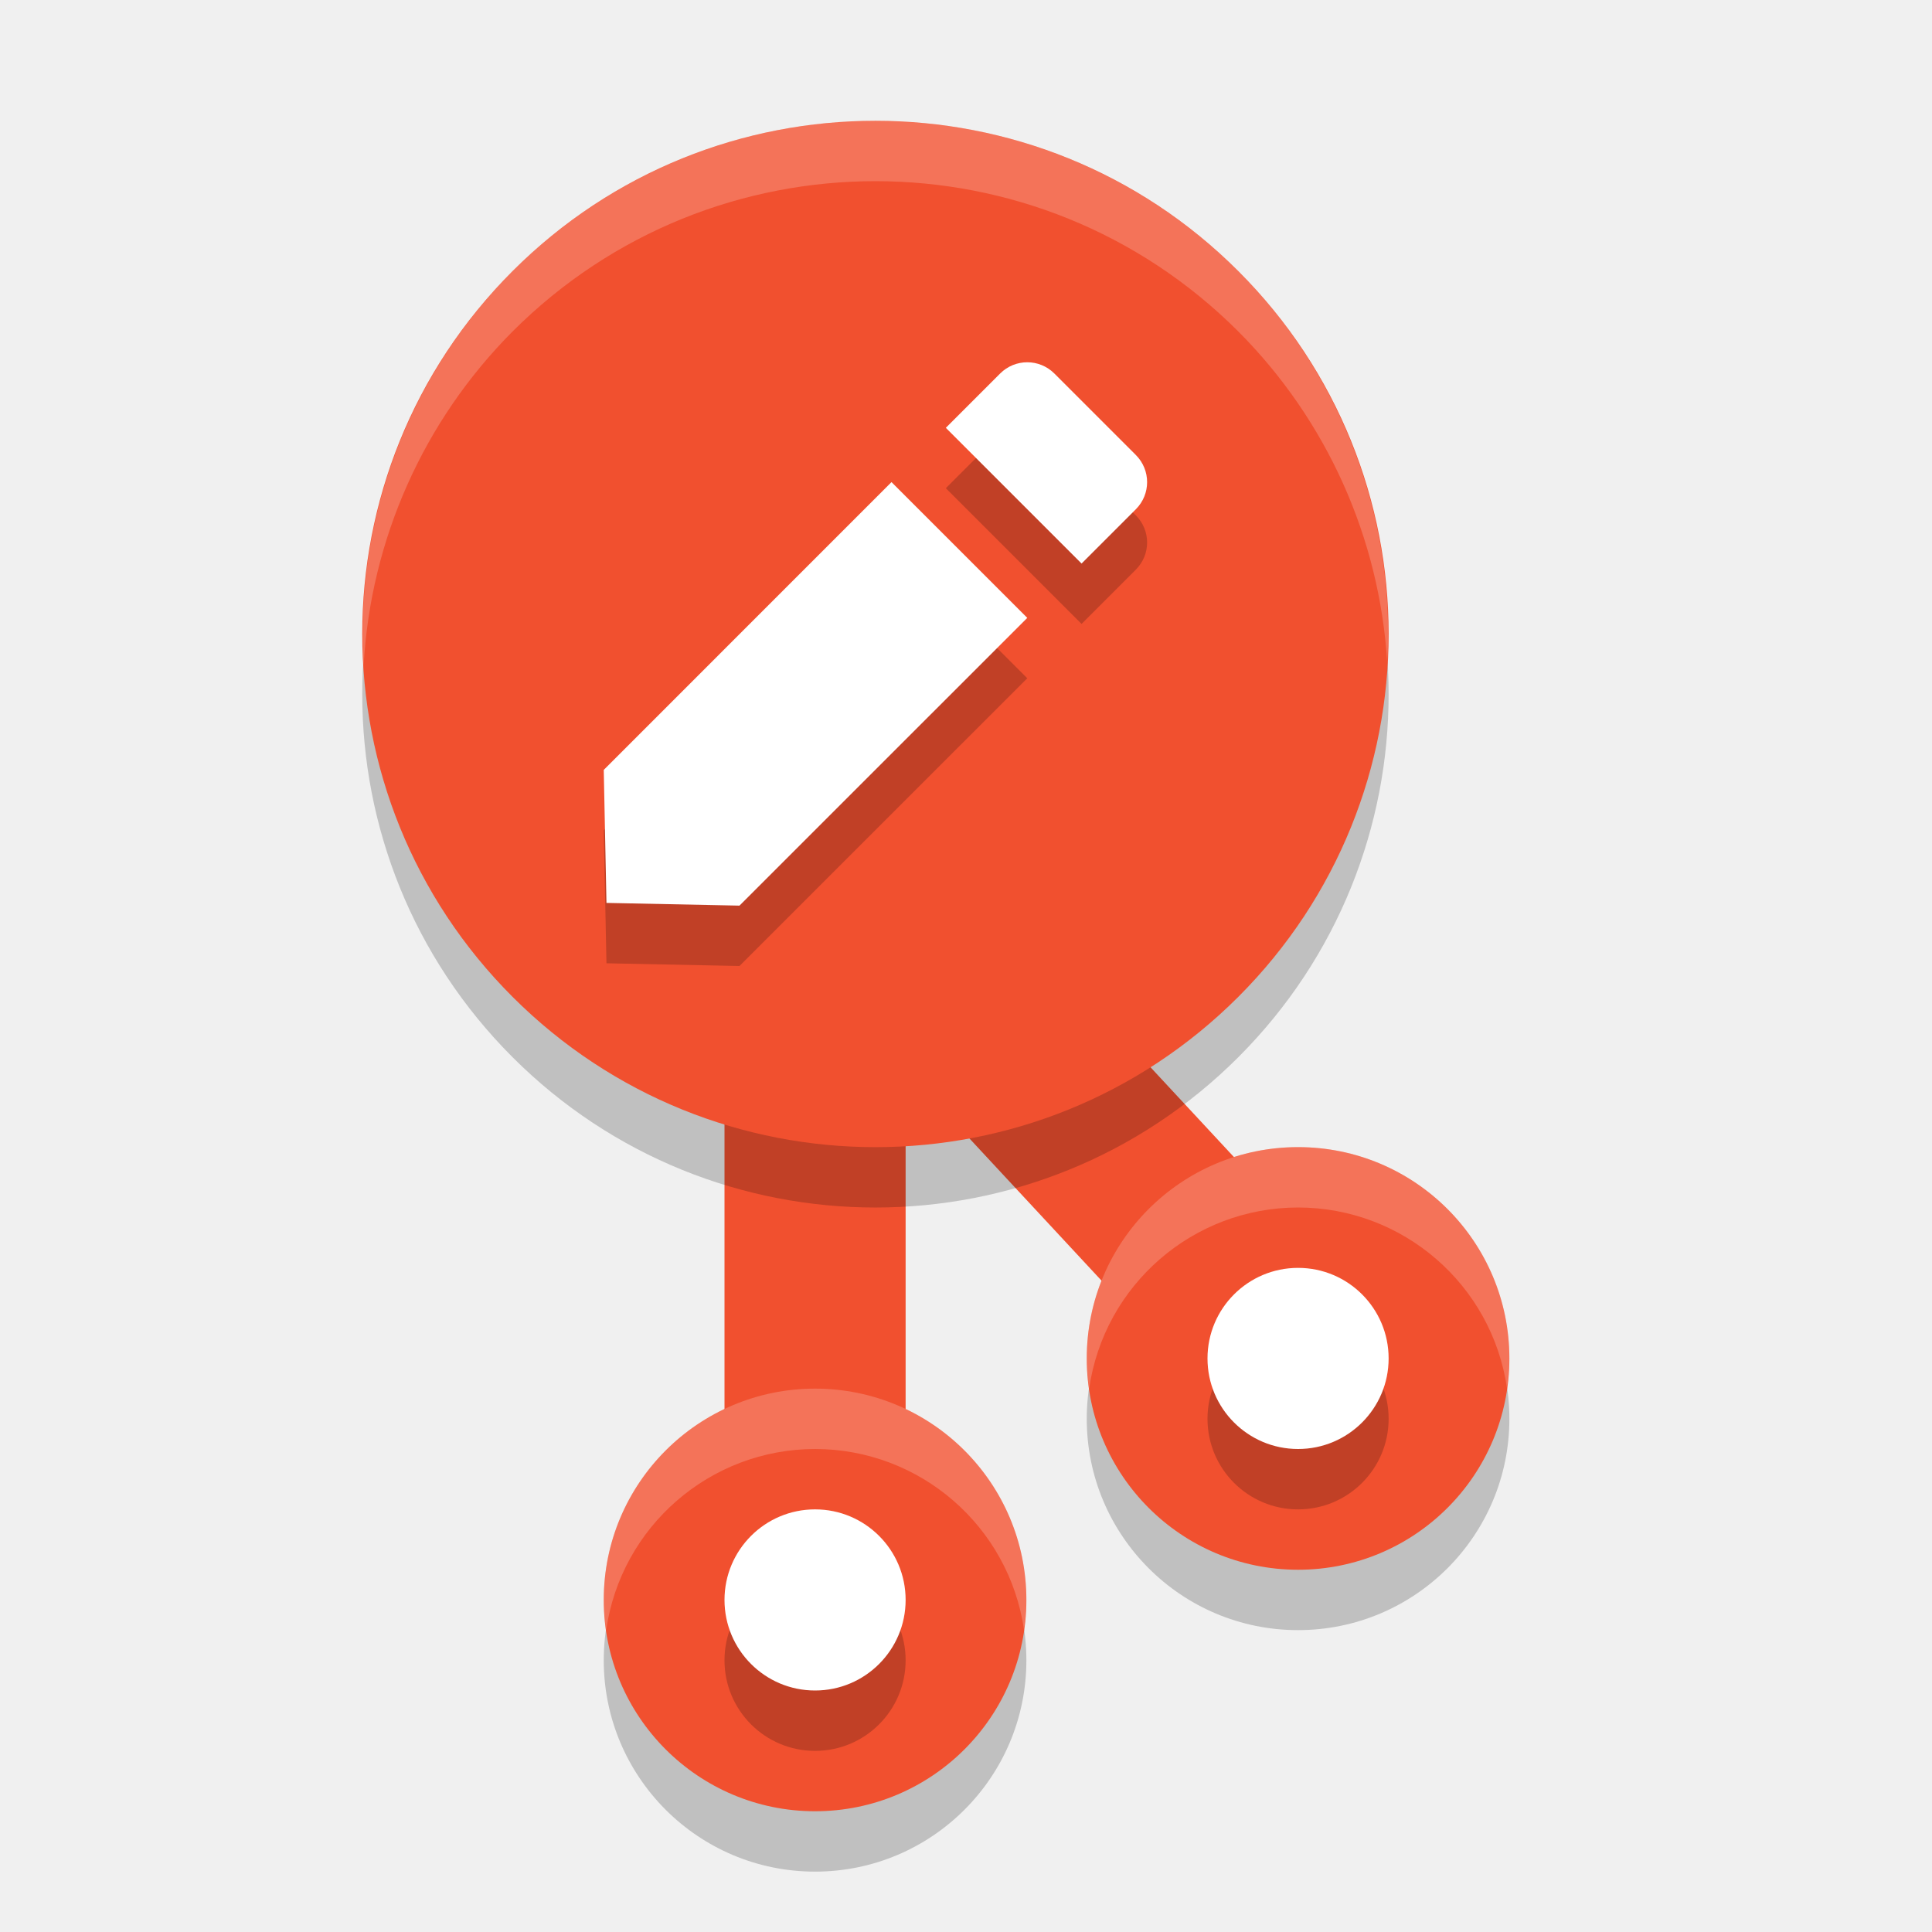
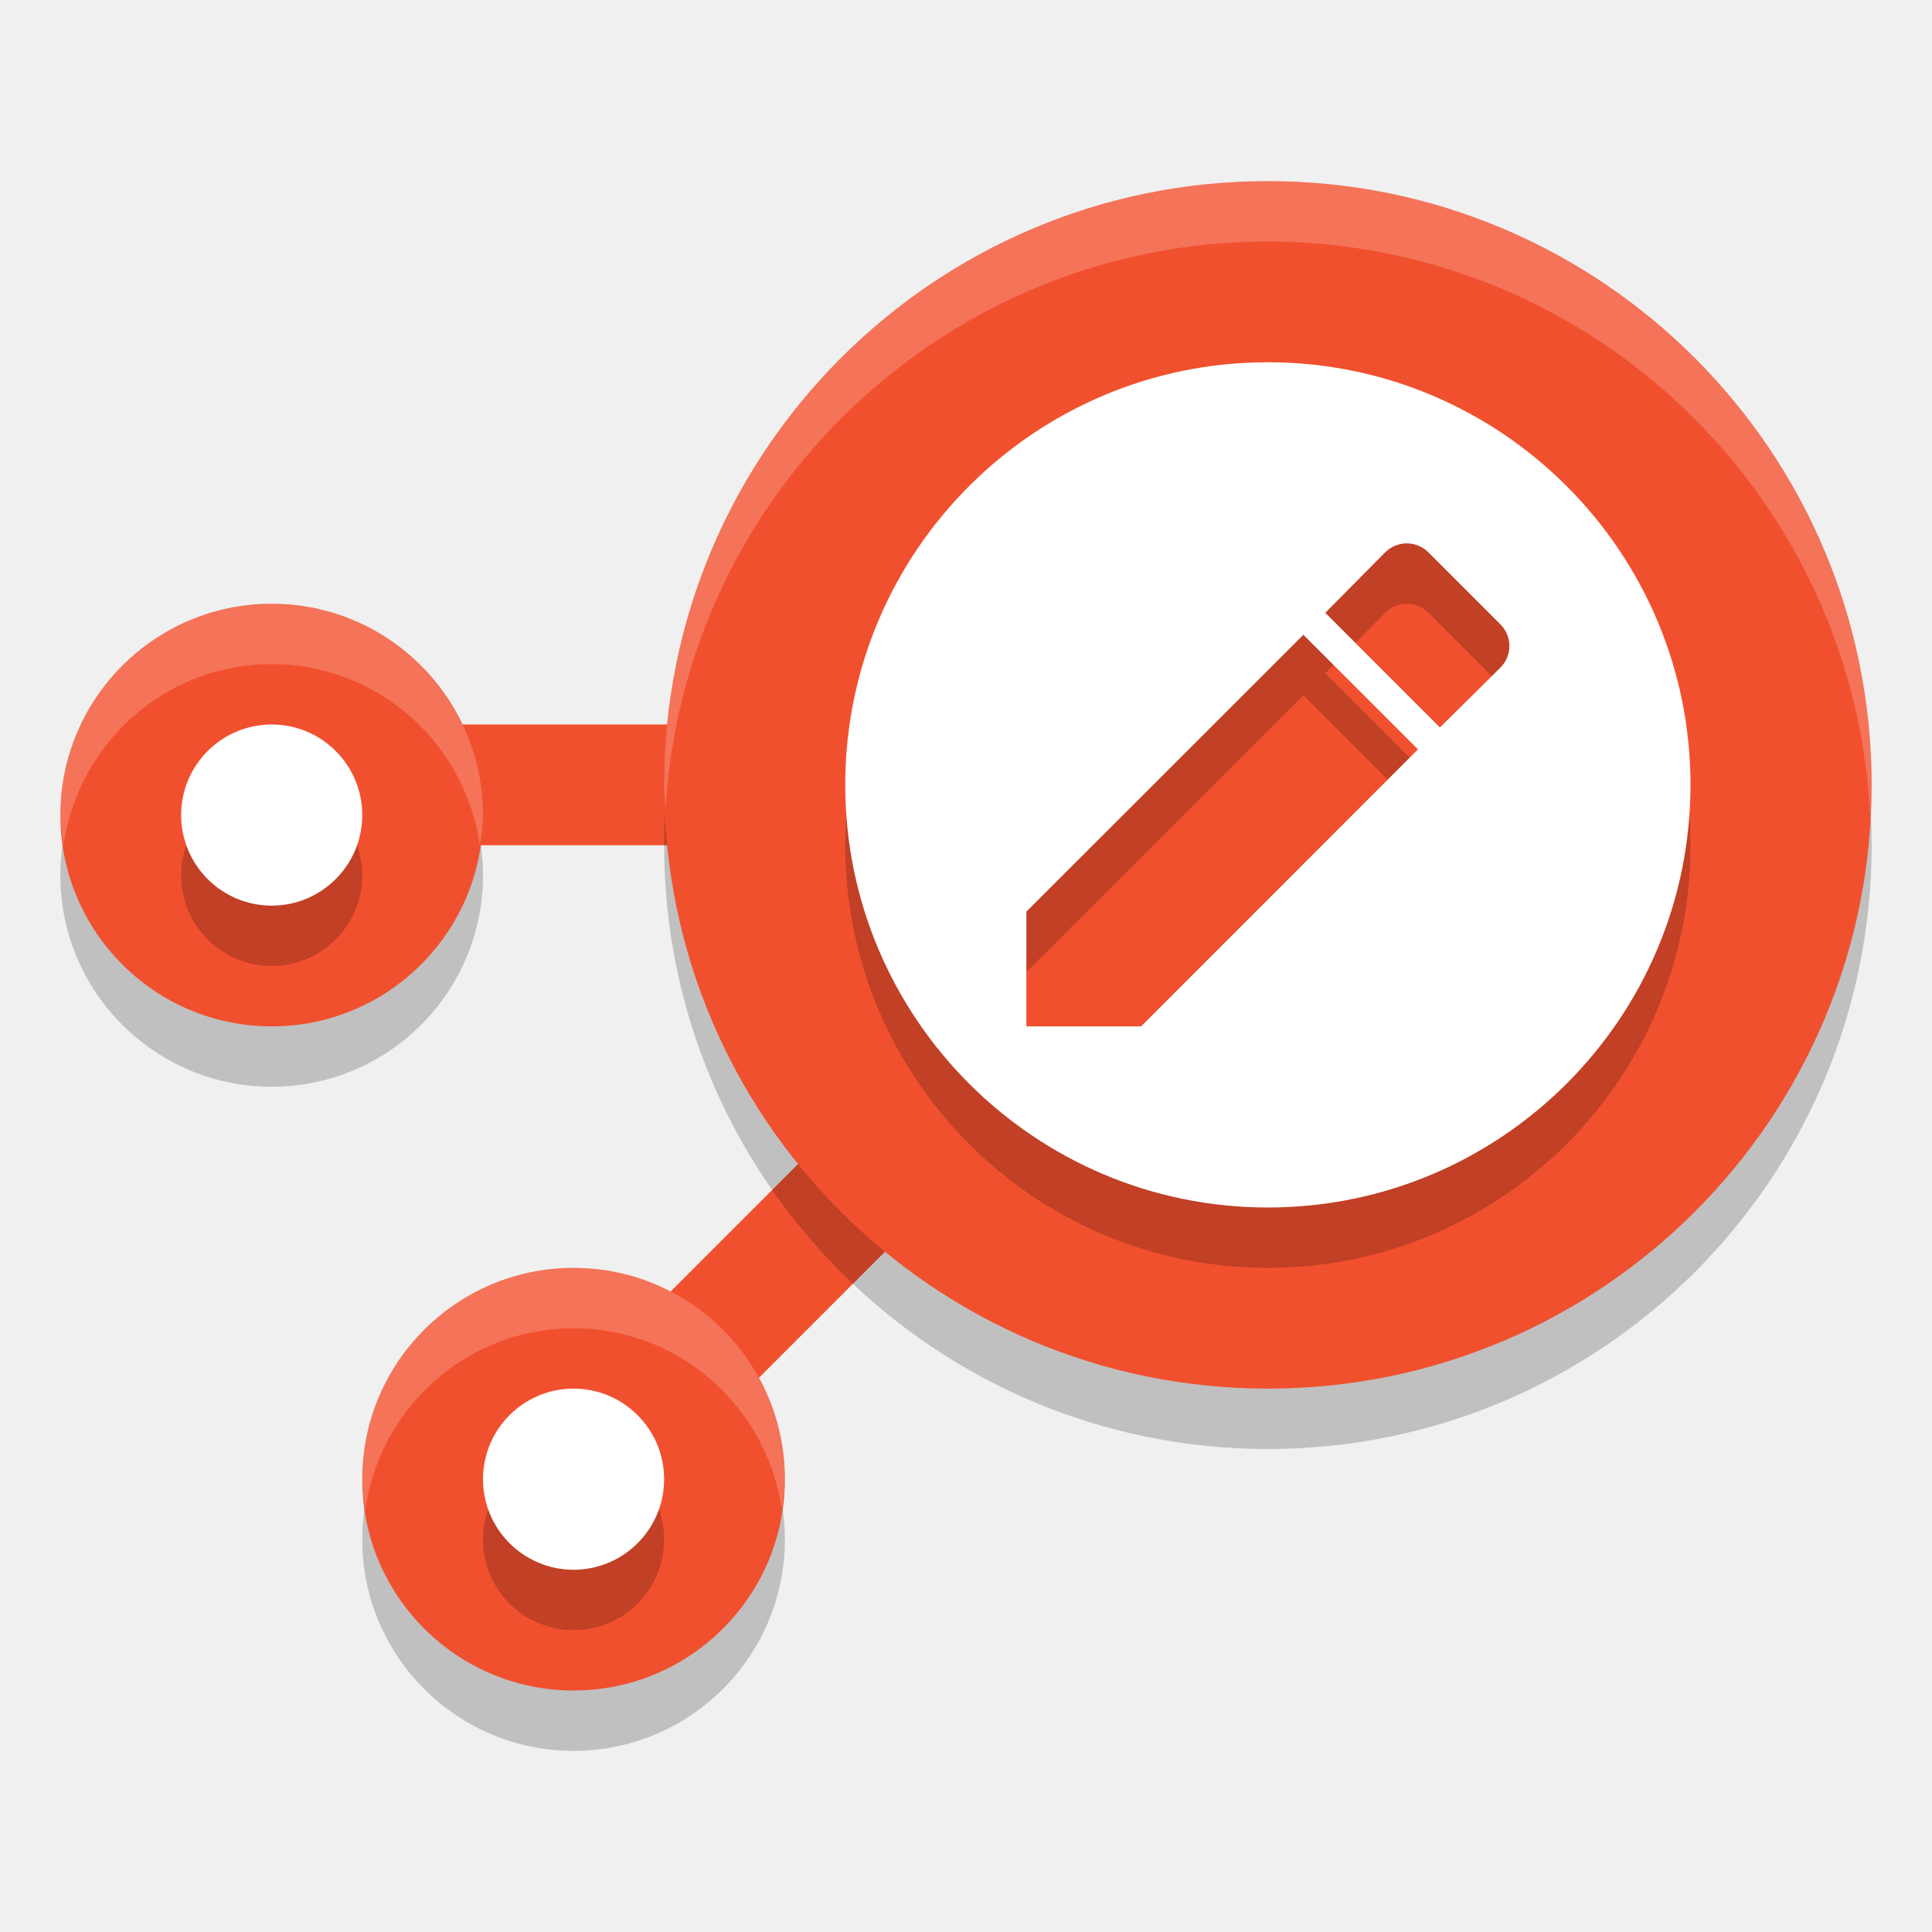
<svg xmlns="http://www.w3.org/2000/svg" width="32" height="32" version="1">
-   <circle style="opacity:0.2" cx="21.5" cy="23.5" r="3.5" />
-   <circle style="opacity:0.2" cx="13.5" cy="27.5" r="3.5" />
-   <path style="fill:none;stroke:#f1502f;stroke-width:3" d="M 13.5,27.2 V 13.9 l 7.978,8.588" />
-   <circle style="opacity:0.2" cx="18.385" cy="-2.121" r="8.5" transform="rotate(45)" />
-   <circle style="fill:#f1502f" cx="17.678" cy="-2.828" r="8.5" transform="rotate(45)" />
-   <path style="opacity:0.2" d="m 17.464,7.187 c -0.249,-0.249 -0.65,-0.249 -0.899,0 l -0.899,0.899 2.248,2.248 0.899,-0.899 c 0.249,-0.249 0.249,-0.65 0,-0.899 z M 14.766,8.985 10,13.752 10.045,15.955 12.248,16 17.015,11.234 Z" />
-   <path style="fill:#ffffff" d="m 17.464,6.187 c -0.249,-0.249 -0.65,-0.249 -0.899,0 l -0.899,0.899 2.248,2.248 0.899,-0.899 c 0.249,-0.249 0.249,-0.65 0,-0.899 z M 14.766,7.985 10,12.752 10.045,14.955 12.248,15 17.015,10.234 Z" />
-   <circle style="fill:#f1502f" cx="13.5" cy="26.5" r="3.5" />
-   <circle style="opacity:0.2" cx="13.5" cy="27.5" r="1.5" />
-   <circle style="fill:#ffffff" cx="13.5" cy="26.5" r="1.5" />
-   <circle style="fill:#f1502f" cx="21.5" cy="22.5" r="3.5" />
-   <circle style="opacity:0.2" cx="21.5" cy="23.5" r="1.5" />
-   <circle style="fill:#ffffff" cx="21.5" cy="22.5" r="1.5" />
-   <path style="opacity:0.2;fill:#ffffff" d="M 14.625 2 A 8.5 8.5 0 0 0 8.49 4.49 A 8.5 8.5 0 0 0 6.023 11.02 A 8.5 8.5 0 0 1 8.49 5.49 A 8.5 8.5 0 0 1 20.51 5.49 A 8.5 8.5 0 0 1 22.977 10.98 A 8.5 8.5 0 0 0 20.51 4.49 A 8.5 8.5 0 0 0 14.625 2 z" />
-   <path style="opacity:0.2;fill:#ffffff" d="M 13.5 23 A 3.5 3.5 0 0 0 10 26.5 A 3.5 3.5 0 0 0 10.039 27.006 A 3.5 3.5 0 0 1 13.5 24 A 3.5 3.5 0 0 1 16.961 26.994 A 3.5 3.5 0 0 0 17 26.5 A 3.5 3.5 0 0 0 13.5 23 z" />
-   <path style="opacity:0.2;fill:#ffffff" d="M 21.5 19 A 3.5 3.5 0 0 0 18 22.5 A 3.5 3.5 0 0 0 18.039 23.006 A 3.5 3.5 0 0 1 21.5 20 A 3.5 3.5 0 0 1 24.961 22.994 A 3.5 3.5 0 0 0 25 22.5 A 3.5 3.5 0 0 0 21.5 19 z" />
+   <rect style="fill:#f1502f" width="2" height="14" x="12" y="-21" transform="rotate(90)" />
+   <rect style="fill:#f1502f" width="2.045" height="13.636" x="22.98" y="-1.97" transform="rotate(45)" />
+   <path style="opacity:0.2;vector-effect:non-scaling-stroke" d="M 21,4 A 10,10 0 0 0 11,14 10,10 0 0 0 21,24 10,10 0 0 0 31,14 10,10 0 0 0 21,4 Z M 4.5,11 C 2.568,11 1,12.568 1,14.5 1,16.432 2.568,18 4.5,18 6.432,18 8,16.432 8,14.5 8,12.568 6.432,11 4.5,11 Z m 5,11 C 7.568,22 6,23.568 6,25.5 6,27.432 7.568,29 9.5,29 11.432,29 13,27.432 13,25.5 13,23.568 11.432,22 9.5,22 Z" />
+   <circle style="fill:#f1502f" cx="21" cy="13" r="10" />
+   <path style="fill:#f1502f" d="m 4.5,17 c -1.932,0 -3.5,-1.568 -3.5,-3.5 0,-1.932 1.568,-3.5 3.5,-3.5 C 6.432,10 8,11.568 8,13.5 8,15.432 6.432,17 4.5,17 Z" />
+   <path style="fill:#f1502f" d="M 9.5,28 C 7.568,28 6,26.432 6,24.5 6,22.568 7.568,21 9.5,21 11.432,21 13,22.568 13,24.5 13,26.432 11.432,28 9.5,28 Z" />
+   <path style="opacity:0.2" d="m 21,7 c -3.863,0 -7,3.137 -7,7 0,3.863 3.137,7 7,7 3.863,0 7,-3.137 7,-7 0,-3.863 -3.137,-7 -7,-7 z m 2.301,3 c 0.129,0 0.259,0.05 0.359,0.15 l 1.189,1.189 c 0.201,0.201 0.201,0.518 0,0.719 l -1,0.99 -1.898,-1.898 0.99,-1 C 23.042,10.05 23.171,10 23.301,10 Z m -1.713,1.514 1.898,1.898 L 18.9,18 H 17 V 16.1 Z M 4.5,13 C 3.672,13 3,13.672 3,14.5 3,15.328 3.672,16 4.5,16 5.328,16 6,15.328 6,14.5 6,13.672 5.328,13 4.5,13 Z m 5,11 C 8.672,24 8,24.672 8,25.5 8,26.328 8.672,27 9.5,27 10.328,27 11,26.328 11,25.5 11,24.672 10.328,24 9.5,24 Z" />
+   <path style="fill:#ffffff" d="M 4.5,15 C 3.672,15 3,14.328 3,13.5 3,12.672 3.672,12 4.5,12 5.328,12 6,12.672 6,13.5 6,14.328 5.328,15 4.5,15 Z" />
+   <path style="fill:#ffffff" d="M 21 6 C 17.137 6 14 9.137 14 13 C 14 16.863 17.137 20 21 20 C 24.863 20 28 16.863 28 13 C 28 9.137 24.863 6 21 6 z M 23.301 9 C 23.43 9 23.56 9.05 23.66 9.15 L 24.85 10.34 C 25.051 10.541 25.051 10.858 24.85 11.059 L 23.85 12.049 L 21.951 10.15 L 22.941 9.15 C 23.042 9.05 23.171 9 23.301 9 z M 21.588 10.514 L 23.486 12.412 L 18.9 17 L 17 17 L 17 15.1 L 21.588 10.514 z" />
+   <path style="fill:#ffffff" d="M 9.5,26 C 8.672,26 8,25.328 8,24.5 8,23.672 8.672,23 9.5,23 10.328,23 11,23.672 11,24.5 11,25.328 10.328,26 9.5,26 Z" />
+   <path style="fill:#ffffff;opacity:0.2" d="M 21 3 A 10 10 0 0 0 11 13 A 10 10 0 0 0 11.021 13.414 A 10 10 0 0 1 21 4 A 10 10 0 0 1 30.979 13.586 A 10 10 0 0 0 31 13 A 10 10 0 0 0 21 3 z M 4.5 10 C 2.568 10 1 11.568 1 13.5 C 1 13.671 1.027 13.835 1.051 14 C 1.296 12.307 2.74 11 4.5 11 C 6.26 11 7.704 12.307 7.949 14 C 7.973 13.835 8 13.671 8 13.5 C 8 11.568 6.432 10 4.5 10 z M 9.5 21 C 7.568 21 6 22.568 6 24.5 C 6 24.671 6.027 24.835 6.051 25 C 6.296 23.307 7.74 22 9.5 22 C 11.26 22 12.704 23.307 12.949 25 C 12.973 24.835 13 24.671 13 24.5 C 13 22.568 11.432 21 9.5 21 z" />
</svg>
